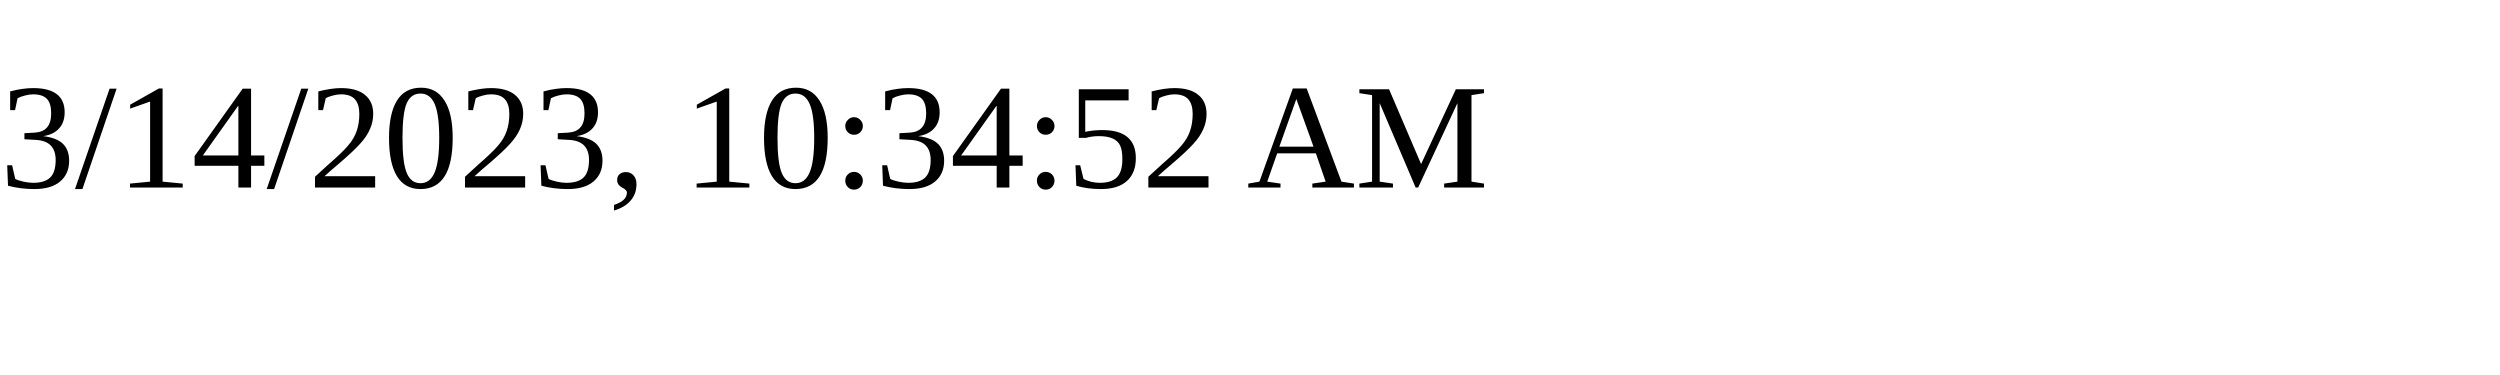
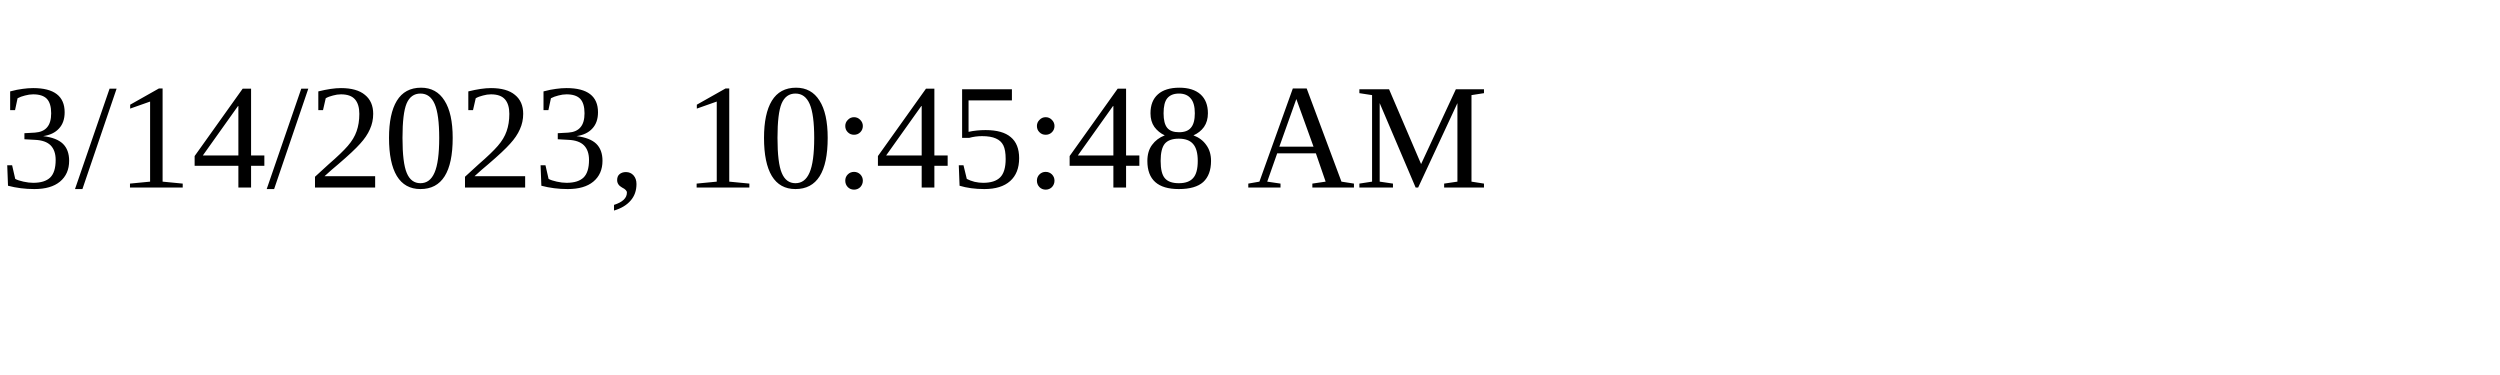
<svg xmlns="http://www.w3.org/2000/svg" height="30" width="200">
-   <text x="0" y="15">3/14/2023, 10:34:52 AM</text>
+   <text x="0" y="15">3/14/2023, 10:45:48 AM</text>
</svg>
